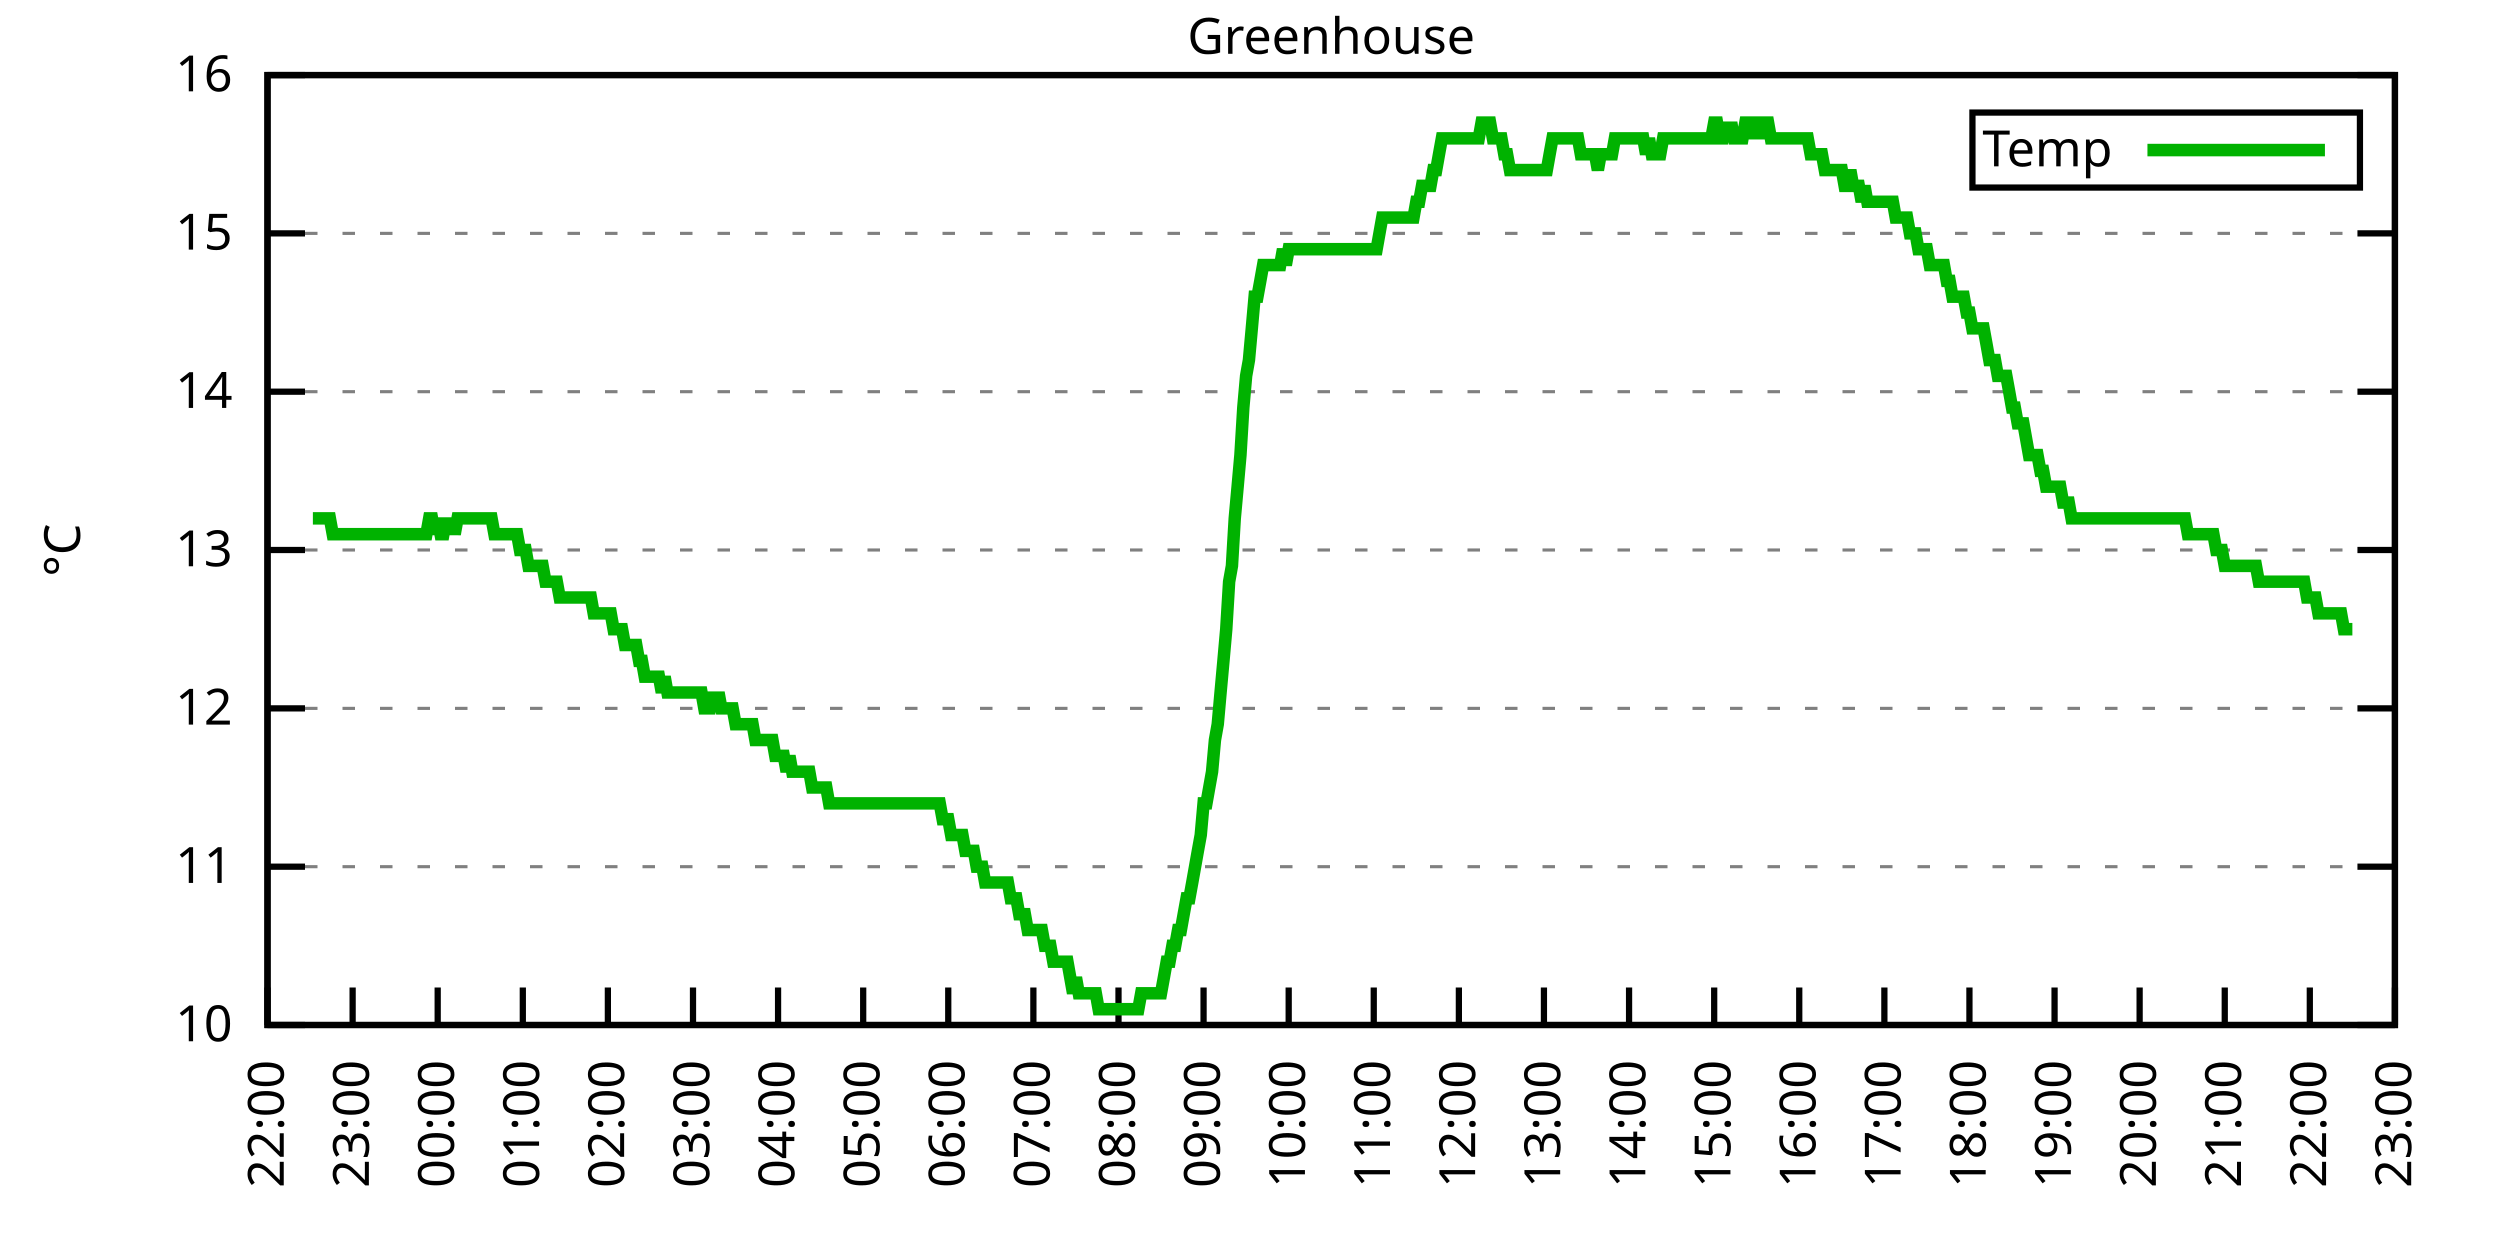
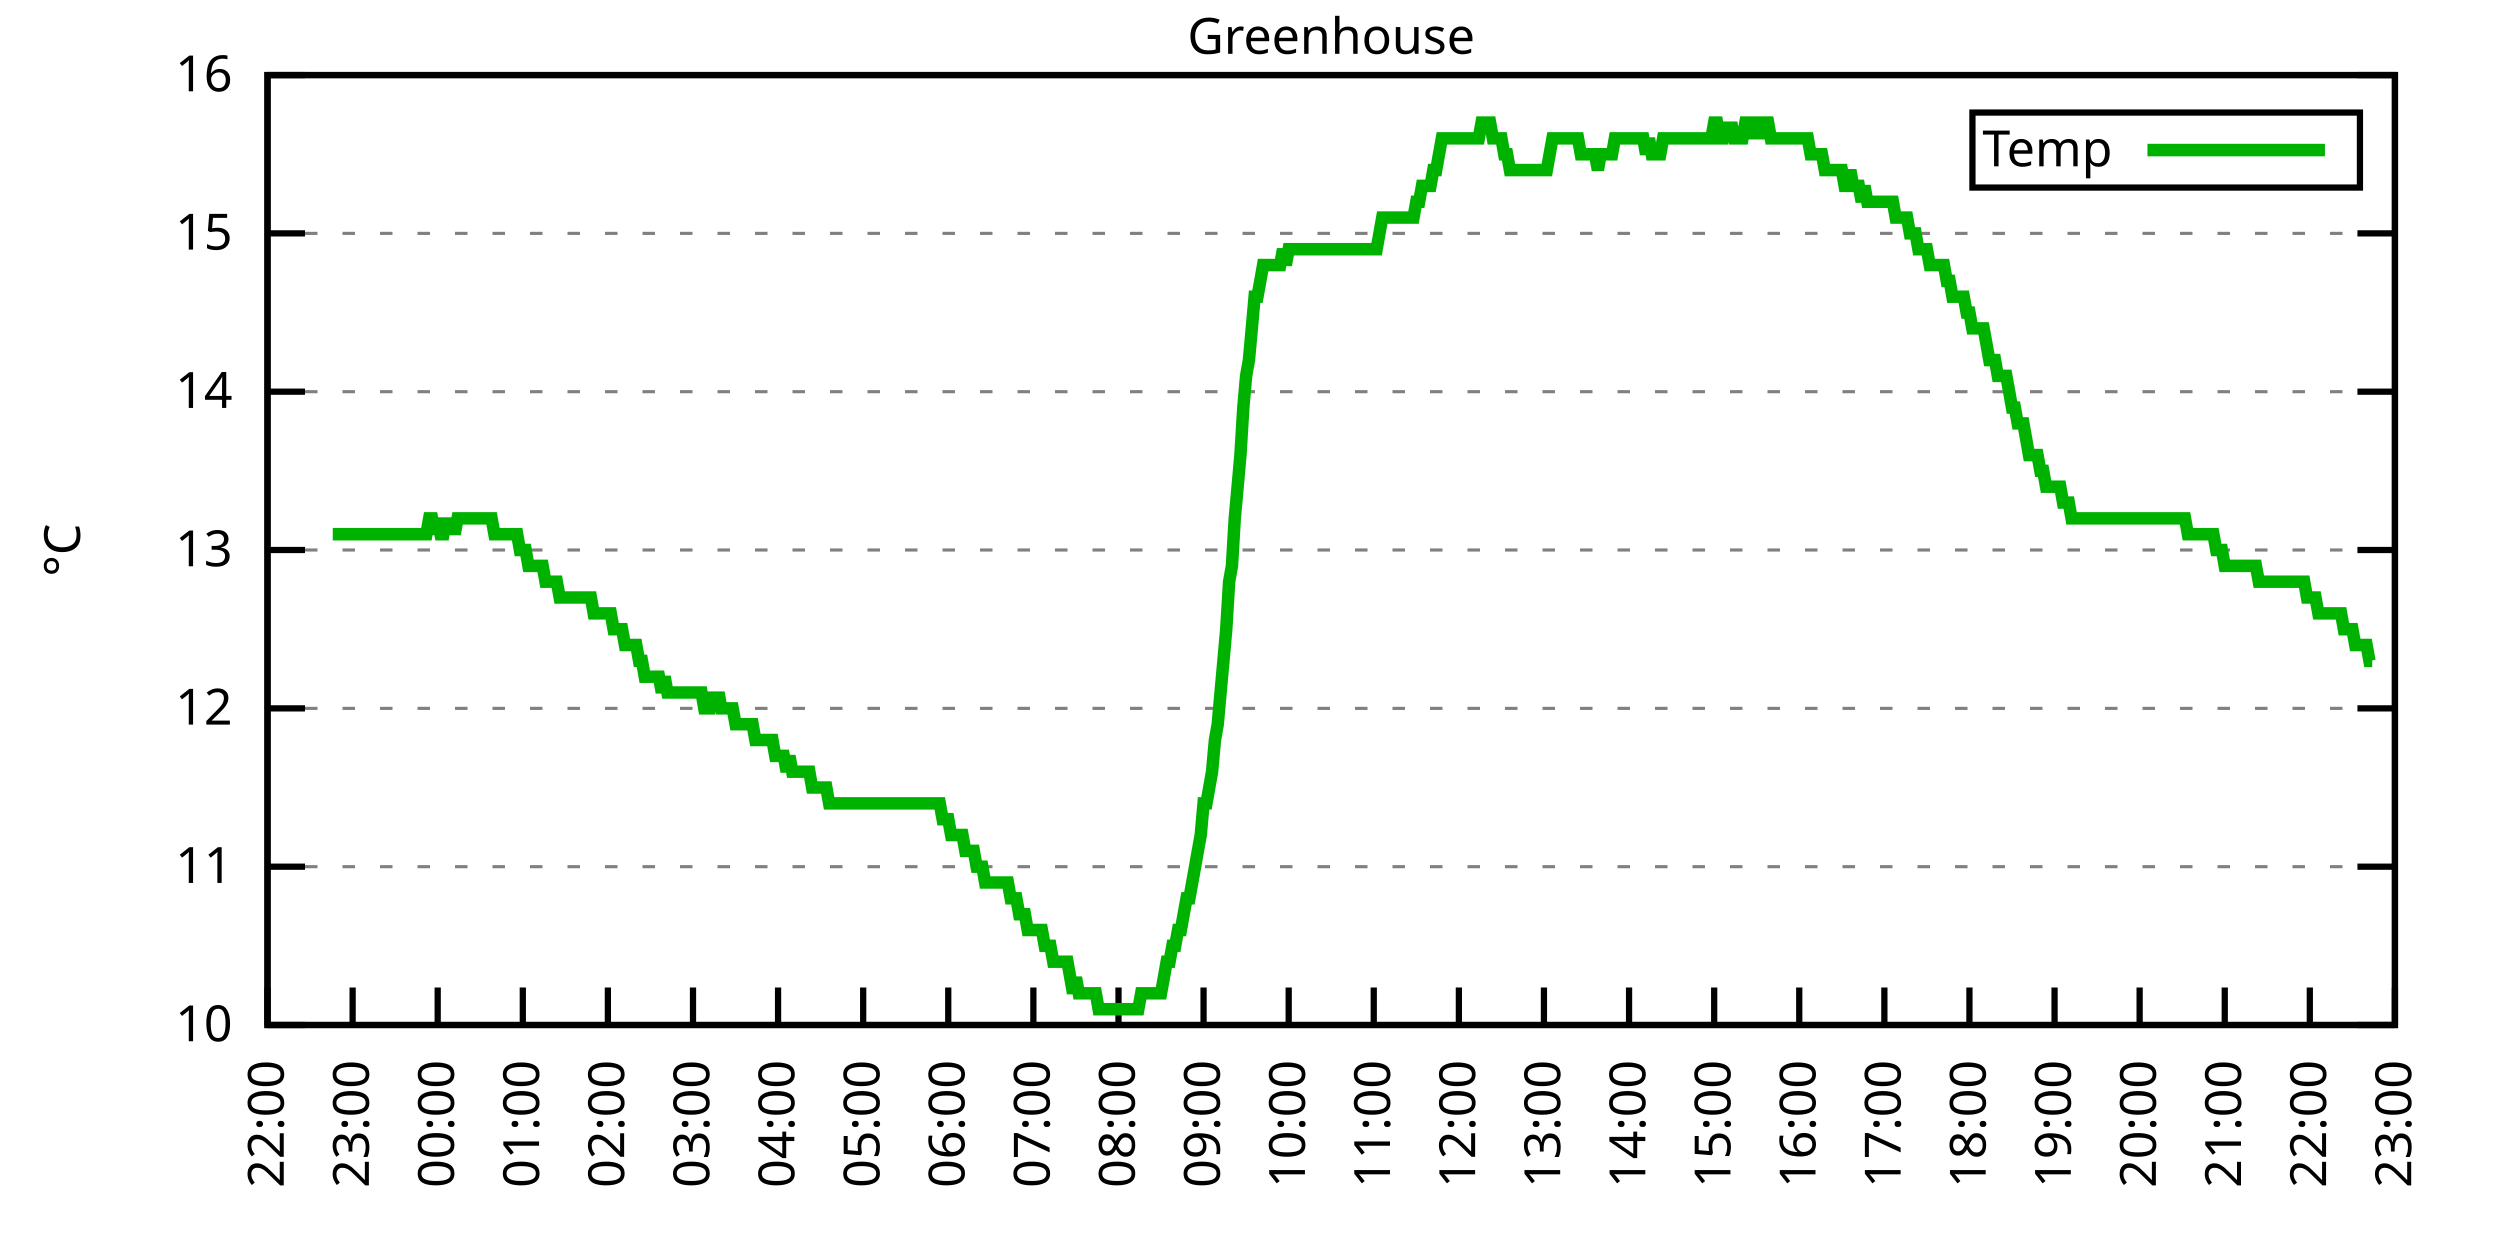
<svg xmlns="http://www.w3.org/2000/svg" xmlns:xlink="http://www.w3.org/1999/xlink" width="400" height="200" viewBox="0 0 400 200">
  <g id="gnuplot_canvas">
    <rect x="0" y="0" width="400" height="200" fill="none" />
    <defs>
      <circle id="gpDot" r="0.5" stroke-width="0.5" stroke="currentColor" />
      <path id="gpPt0" stroke-width="0.333" stroke="currentColor" d="M-1,0 h2 M0,-1 v2" />
      <path id="gpPt1" stroke-width="0.333" stroke="currentColor" d="M-1,-1 L1,1 M1,-1 L-1,1" />
      <path id="gpPt2" stroke-width="0.333" stroke="currentColor" d="M-1,0 L1,0 M0,-1 L0,1 M-1,-1 L1,1 M-1,1 L1,-1" />
      <rect id="gpPt3" stroke-width="0.333" stroke="currentColor" x="-1" y="-1" width="2" height="2" />
      <rect id="gpPt4" stroke-width="0.333" stroke="currentColor" fill="currentColor" x="-1" y="-1" width="2" height="2" />
      <circle id="gpPt5" stroke-width="0.333" stroke="currentColor" cx="0" cy="0" r="1" />
      <use xlink:href="#gpPt5" id="gpPt6" fill="currentColor" stroke="none" />
      <path id="gpPt7" stroke-width="0.333" stroke="currentColor" d="M0,-1.33 L-1.33,0.67 L1.33,0.67 z" />
      <use xlink:href="#gpPt7" id="gpPt8" fill="currentColor" stroke="none" />
      <use xlink:href="#gpPt7" id="gpPt9" stroke="currentColor" transform="rotate(180)" />
      <use xlink:href="#gpPt9" id="gpPt10" fill="currentColor" stroke="none" />
      <use xlink:href="#gpPt3" id="gpPt11" stroke="currentColor" transform="rotate(45)" />
      <use xlink:href="#gpPt11" id="gpPt12" fill="currentColor" stroke="none" />
      <path id="gpPt13" stroke-width="0.333" stroke="currentColor" d="M0,1.330 L1.265,0.411 L0.782,-1.067 L-0.782,-1.076 L-1.265,0.411 z" />
      <use xlink:href="#gpPt13" id="gpPt14" fill="currentColor" stroke="none" />
      <filter id="textbox" filterUnits="objectBoundingBox" x="0" y="0" height="1" width="1">
        <feFlood flood-color="white" flood-opacity="1" result="bgnd" />
        <feComposite in="SourceGraphic" in2="bgnd" operator="atop" />
      </filter>
      <filter id="greybox" filterUnits="objectBoundingBox" x="0" y="0" height="1" width="1">
        <feFlood flood-color="lightgrey" flood-opacity="1" result="grey" />
        <feComposite in="SourceGraphic" in2="grey" operator="atop" />
      </filter>
    </defs>
    <g fill="none" color="white" stroke="currentColor" stroke-width="1.00" stroke-linecap="butt" stroke-linejoin="miter">
</g>
    <g fill="none" color="black" stroke="currentColor" stroke-width="1.00" stroke-linecap="butt" stroke-linejoin="miter">
      <g stroke="none" shape-rendering="crispEdges">
        <polygon fill="rgb(255, 255, 255)" points="42.80,164.00 383.18,164.00 383.18,12.02 42.80,12.02 " />
      </g>
    </g>
    <g fill="none" color="black" stroke="currentColor" stroke-width="1.00" stroke-linecap="butt" stroke-linejoin="miter">
</g>
    <g fill="none" color="black" stroke="black" stroke-width="0.50" stroke-linecap="butt" stroke-linejoin="miter">
</g>
    <g fill="none" color="gray" stroke="currentColor" stroke-width="0.50" stroke-linecap="butt" stroke-linejoin="miter">
      <path stroke="gray" stroke-dasharray="2,4" class="gridline" d="M42.80,164.00 L383.19,164.00  " />
    </g>
    <g fill="none" color="gray" stroke="gray" stroke-width="1.00" stroke-linecap="butt" stroke-linejoin="miter">
</g>
    <g fill="none" color="black" stroke="currentColor" stroke-width="1.00" stroke-linecap="butt" stroke-linejoin="miter">
      <path stroke="black" d="M42.80,164.00 L48.80,164.00 M383.19,164.00 L377.19,164.00  " />
      <g transform="translate(37.20,166.60)" stroke="none" fill="black" font-family="Sans" font-size="8.00" text-anchor="end">
        <text>
          <tspan font-family="Sans"> 10</tspan>
        </text>
      </g>
    </g>
    <g fill="none" color="black" stroke="currentColor" stroke-width="1.00" stroke-linecap="butt" stroke-linejoin="miter">
</g>
    <g fill="none" color="black" stroke="black" stroke-width="0.50" stroke-linecap="butt" stroke-linejoin="miter">
</g>
    <g fill="none" color="gray" stroke="currentColor" stroke-width="0.50" stroke-linecap="butt" stroke-linejoin="miter">
      <path stroke="gray" stroke-dasharray="2,4" class="gridline" d="M42.80,138.67 L383.19,138.67  " />
    </g>
    <g fill="none" color="gray" stroke="gray" stroke-width="1.00" stroke-linecap="butt" stroke-linejoin="miter">
</g>
    <g fill="none" color="black" stroke="currentColor" stroke-width="1.00" stroke-linecap="butt" stroke-linejoin="miter">
      <path stroke="black" d="M42.80,138.67 L48.80,138.67 M383.19,138.67 L377.19,138.67  " />
      <g transform="translate(37.20,141.27)" stroke="none" fill="black" font-family="Sans" font-size="8.00" text-anchor="end">
        <text>
          <tspan font-family="Sans"> 11</tspan>
        </text>
      </g>
    </g>
    <g fill="none" color="black" stroke="currentColor" stroke-width="1.00" stroke-linecap="butt" stroke-linejoin="miter">
</g>
    <g fill="none" color="black" stroke="black" stroke-width="0.50" stroke-linecap="butt" stroke-linejoin="miter">
</g>
    <g fill="none" color="gray" stroke="currentColor" stroke-width="0.50" stroke-linecap="butt" stroke-linejoin="miter">
      <path stroke="gray" stroke-dasharray="2,4" class="gridline" d="M42.80,113.34 L383.19,113.34  " />
    </g>
    <g fill="none" color="gray" stroke="gray" stroke-width="1.00" stroke-linecap="butt" stroke-linejoin="miter">
</g>
    <g fill="none" color="black" stroke="currentColor" stroke-width="1.00" stroke-linecap="butt" stroke-linejoin="miter">
      <path stroke="black" d="M42.80,113.34 L48.80,113.34 M383.19,113.34 L377.19,113.34  " />
      <g transform="translate(37.20,115.94)" stroke="none" fill="black" font-family="Sans" font-size="8.00" text-anchor="end">
        <text>
          <tspan font-family="Sans"> 12</tspan>
        </text>
      </g>
    </g>
    <g fill="none" color="black" stroke="currentColor" stroke-width="1.00" stroke-linecap="butt" stroke-linejoin="miter">
</g>
    <g fill="none" color="black" stroke="black" stroke-width="0.50" stroke-linecap="butt" stroke-linejoin="miter">
</g>
    <g fill="none" color="gray" stroke="currentColor" stroke-width="0.50" stroke-linecap="butt" stroke-linejoin="miter">
      <path stroke="gray" stroke-dasharray="2,4" class="gridline" d="M42.80,88.00 L383.19,88.00  " />
    </g>
    <g fill="none" color="gray" stroke="gray" stroke-width="1.00" stroke-linecap="butt" stroke-linejoin="miter">
</g>
    <g fill="none" color="black" stroke="currentColor" stroke-width="1.00" stroke-linecap="butt" stroke-linejoin="miter">
      <path stroke="black" d="M42.80,88.00 L48.80,88.00 M383.19,88.00 L377.19,88.00  " />
      <g transform="translate(37.20,90.60)" stroke="none" fill="black" font-family="Sans" font-size="8.00" text-anchor="end">
        <text>
          <tspan font-family="Sans"> 13</tspan>
        </text>
      </g>
    </g>
    <g fill="none" color="black" stroke="currentColor" stroke-width="1.00" stroke-linecap="butt" stroke-linejoin="miter">
</g>
    <g fill="none" color="black" stroke="black" stroke-width="0.50" stroke-linecap="butt" stroke-linejoin="miter">
</g>
    <g fill="none" color="gray" stroke="currentColor" stroke-width="0.50" stroke-linecap="butt" stroke-linejoin="miter">
      <path stroke="gray" stroke-dasharray="2,4" class="gridline" d="M42.80,62.67 L383.19,62.67  " />
    </g>
    <g fill="none" color="gray" stroke="gray" stroke-width="1.00" stroke-linecap="butt" stroke-linejoin="miter">
</g>
    <g fill="none" color="black" stroke="currentColor" stroke-width="1.00" stroke-linecap="butt" stroke-linejoin="miter">
      <path stroke="black" d="M42.80,62.67 L48.80,62.67 M383.19,62.67 L377.19,62.67  " />
      <g transform="translate(37.20,65.27)" stroke="none" fill="black" font-family="Sans" font-size="8.00" text-anchor="end">
        <text>
          <tspan font-family="Sans"> 14</tspan>
        </text>
      </g>
    </g>
    <g fill="none" color="black" stroke="currentColor" stroke-width="1.00" stroke-linecap="butt" stroke-linejoin="miter">
</g>
    <g fill="none" color="black" stroke="black" stroke-width="0.50" stroke-linecap="butt" stroke-linejoin="miter">
</g>
    <g fill="none" color="gray" stroke="currentColor" stroke-width="0.50" stroke-linecap="butt" stroke-linejoin="miter">
      <path stroke="gray" stroke-dasharray="2,4" class="gridline" d="M42.80,37.34 L383.19,37.34  " />
    </g>
    <g fill="none" color="gray" stroke="gray" stroke-width="1.00" stroke-linecap="butt" stroke-linejoin="miter">
</g>
    <g fill="none" color="black" stroke="currentColor" stroke-width="1.00" stroke-linecap="butt" stroke-linejoin="miter">
      <path stroke="black" d="M42.80,37.34 L48.80,37.34 M383.19,37.34 L377.19,37.34  " />
      <g transform="translate(37.20,39.94)" stroke="none" fill="black" font-family="Sans" font-size="8.00" text-anchor="end">
        <text>
          <tspan font-family="Sans"> 15</tspan>
        </text>
      </g>
    </g>
    <g fill="none" color="black" stroke="currentColor" stroke-width="1.00" stroke-linecap="butt" stroke-linejoin="miter">
</g>
    <g fill="none" color="black" stroke="black" stroke-width="0.50" stroke-linecap="butt" stroke-linejoin="miter">
</g>
    <g fill="none" color="gray" stroke="currentColor" stroke-width="0.50" stroke-linecap="butt" stroke-linejoin="miter">
      <path stroke="gray" stroke-dasharray="2,4" class="gridline" d="M42.80,12.01 L383.19,12.01  " />
    </g>
    <g fill="none" color="gray" stroke="gray" stroke-width="1.00" stroke-linecap="butt" stroke-linejoin="miter">
</g>
    <g fill="none" color="black" stroke="currentColor" stroke-width="1.00" stroke-linecap="butt" stroke-linejoin="miter">
      <path stroke="black" d="M42.80,12.01 L48.80,12.01 M383.19,12.01 L377.19,12.01  " />
      <g transform="translate(37.20,14.61)" stroke="none" fill="black" font-family="Sans" font-size="8.00" text-anchor="end">
        <text>
          <tspan font-family="Sans"> 16</tspan>
        </text>
      </g>
    </g>
    <g fill="none" color="black" stroke="currentColor" stroke-width="1.00" stroke-linecap="butt" stroke-linejoin="miter">
      <path stroke="black" d="M42.80,164.00 L42.80,158.00  " />
      <g transform="translate(45.40,169.60) rotate(270.00)" stroke="none" fill="black" font-family="Sans" font-size="8.00" text-anchor="end">
        <text>
          <tspan font-family="Sans">22:00</tspan>
        </text>
      </g>
    </g>
    <g fill="none" color="black" stroke="currentColor" stroke-width="1.00" stroke-linecap="butt" stroke-linejoin="miter">
      <path stroke="black" d="M56.42,164.00 L56.42,158.00  " />
      <g transform="translate(59.02,169.60) rotate(270.00)" stroke="none" fill="black" font-family="Sans" font-size="8.00" text-anchor="end">
        <text>
          <tspan font-family="Sans">23:00</tspan>
        </text>
      </g>
    </g>
    <g fill="none" color="black" stroke="currentColor" stroke-width="1.00" stroke-linecap="butt" stroke-linejoin="miter">
      <path stroke="black" d="M70.03,164.00 L70.03,158.00  " />
      <g transform="translate(72.63,169.60) rotate(270.00)" stroke="none" fill="black" font-family="Sans" font-size="8.00" text-anchor="end">
        <text>
          <tspan font-family="Sans">00:00</tspan>
        </text>
      </g>
    </g>
    <g fill="none" color="black" stroke="currentColor" stroke-width="1.00" stroke-linecap="butt" stroke-linejoin="miter">
      <path stroke="black" d="M83.65,164.00 L83.65,158.00  " />
      <g transform="translate(86.25,169.60) rotate(270.00)" stroke="none" fill="black" font-family="Sans" font-size="8.00" text-anchor="end">
        <text>
          <tspan font-family="Sans">01:00</tspan>
        </text>
      </g>
    </g>
    <g fill="none" color="black" stroke="currentColor" stroke-width="1.00" stroke-linecap="butt" stroke-linejoin="miter">
      <path stroke="black" d="M97.26,164.00 L97.26,158.00  " />
      <g transform="translate(99.86,169.60) rotate(270.00)" stroke="none" fill="black" font-family="Sans" font-size="8.00" text-anchor="end">
        <text>
          <tspan font-family="Sans">02:00</tspan>
        </text>
      </g>
    </g>
    <g fill="none" color="black" stroke="currentColor" stroke-width="1.00" stroke-linecap="butt" stroke-linejoin="miter">
      <path stroke="black" d="M110.88,164.00 L110.88,158.00  " />
      <g transform="translate(113.48,169.60) rotate(270.00)" stroke="none" fill="black" font-family="Sans" font-size="8.00" text-anchor="end">
        <text>
          <tspan font-family="Sans">03:00</tspan>
        </text>
      </g>
    </g>
    <g fill="none" color="black" stroke="currentColor" stroke-width="1.00" stroke-linecap="butt" stroke-linejoin="miter">
      <path stroke="black" d="M124.49,164.00 L124.49,158.00  " />
      <g transform="translate(127.09,169.60) rotate(270.00)" stroke="none" fill="black" font-family="Sans" font-size="8.00" text-anchor="end">
        <text>
          <tspan font-family="Sans">04:00</tspan>
        </text>
      </g>
    </g>
    <g fill="none" color="black" stroke="currentColor" stroke-width="1.00" stroke-linecap="butt" stroke-linejoin="miter">
      <path stroke="black" d="M138.11,164.00 L138.11,158.00  " />
      <g transform="translate(140.71,169.60) rotate(270.00)" stroke="none" fill="black" font-family="Sans" font-size="8.00" text-anchor="end">
        <text>
          <tspan font-family="Sans">05:00</tspan>
        </text>
      </g>
    </g>
    <g fill="none" color="black" stroke="currentColor" stroke-width="1.00" stroke-linecap="butt" stroke-linejoin="miter">
      <path stroke="black" d="M151.72,164.00 L151.72,158.00  " />
      <g transform="translate(154.32,169.60) rotate(270.00)" stroke="none" fill="black" font-family="Sans" font-size="8.00" text-anchor="end">
        <text>
          <tspan font-family="Sans">06:00</tspan>
        </text>
      </g>
    </g>
    <g fill="none" color="black" stroke="currentColor" stroke-width="1.00" stroke-linecap="butt" stroke-linejoin="miter">
      <path stroke="black" d="M165.34,164.00 L165.34,158.00  " />
      <g transform="translate(167.94,169.60) rotate(270.00)" stroke="none" fill="black" font-family="Sans" font-size="8.00" text-anchor="end">
        <text>
          <tspan font-family="Sans">07:00</tspan>
        </text>
      </g>
    </g>
    <g fill="none" color="black" stroke="currentColor" stroke-width="1.00" stroke-linecap="butt" stroke-linejoin="miter">
      <path stroke="black" d="M178.96,164.00 L178.96,158.00  " />
      <g transform="translate(181.56,169.60) rotate(270.00)" stroke="none" fill="black" font-family="Sans" font-size="8.00" text-anchor="end">
        <text>
          <tspan font-family="Sans">08:00</tspan>
        </text>
      </g>
    </g>
    <g fill="none" color="black" stroke="currentColor" stroke-width="1.00" stroke-linecap="butt" stroke-linejoin="miter">
      <path stroke="black" d="M192.57,164.00 L192.57,158.00  " />
      <g transform="translate(195.17,169.60) rotate(270.00)" stroke="none" fill="black" font-family="Sans" font-size="8.00" text-anchor="end">
        <text>
          <tspan font-family="Sans">09:00</tspan>
        </text>
      </g>
    </g>
    <g fill="none" color="black" stroke="currentColor" stroke-width="1.00" stroke-linecap="butt" stroke-linejoin="miter">
      <path stroke="black" d="M206.19,164.00 L206.19,158.00  " />
      <g transform="translate(208.79,169.60) rotate(270.00)" stroke="none" fill="black" font-family="Sans" font-size="8.00" text-anchor="end">
        <text>
          <tspan font-family="Sans">10:00</tspan>
        </text>
      </g>
    </g>
    <g fill="none" color="black" stroke="currentColor" stroke-width="1.00" stroke-linecap="butt" stroke-linejoin="miter">
      <path stroke="black" d="M219.80,164.00 L219.80,158.00  " />
      <g transform="translate(222.40,169.60) rotate(270.00)" stroke="none" fill="black" font-family="Sans" font-size="8.00" text-anchor="end">
        <text>
          <tspan font-family="Sans">11:00</tspan>
        </text>
      </g>
    </g>
    <g fill="none" color="black" stroke="currentColor" stroke-width="1.00" stroke-linecap="butt" stroke-linejoin="miter">
      <path stroke="black" d="M233.42,164.00 L233.42,158.00  " />
      <g transform="translate(236.02,169.60) rotate(270.00)" stroke="none" fill="black" font-family="Sans" font-size="8.00" text-anchor="end">
        <text>
          <tspan font-family="Sans">12:00</tspan>
        </text>
      </g>
    </g>
    <g fill="none" color="black" stroke="currentColor" stroke-width="1.00" stroke-linecap="butt" stroke-linejoin="miter">
      <path stroke="black" d="M247.03,164.00 L247.03,158.00  " />
      <g transform="translate(249.63,169.60) rotate(270.00)" stroke="none" fill="black" font-family="Sans" font-size="8.00" text-anchor="end">
        <text>
          <tspan font-family="Sans">13:00</tspan>
        </text>
      </g>
    </g>
    <g fill="none" color="black" stroke="currentColor" stroke-width="1.00" stroke-linecap="butt" stroke-linejoin="miter">
      <path stroke="black" d="M260.65,164.00 L260.65,158.00  " />
      <g transform="translate(263.25,169.60) rotate(270.00)" stroke="none" fill="black" font-family="Sans" font-size="8.00" text-anchor="end">
        <text>
          <tspan font-family="Sans">14:00</tspan>
        </text>
      </g>
    </g>
    <g fill="none" color="black" stroke="currentColor" stroke-width="1.00" stroke-linecap="butt" stroke-linejoin="miter">
      <path stroke="black" d="M274.27,164.00 L274.27,158.00  " />
      <g transform="translate(276.87,169.60) rotate(270.00)" stroke="none" fill="black" font-family="Sans" font-size="8.00" text-anchor="end">
        <text>
          <tspan font-family="Sans">15:00</tspan>
        </text>
      </g>
    </g>
    <g fill="none" color="black" stroke="currentColor" stroke-width="1.00" stroke-linecap="butt" stroke-linejoin="miter">
      <path stroke="black" d="M287.88,164.00 L287.88,158.00  " />
      <g transform="translate(290.48,169.60) rotate(270.00)" stroke="none" fill="black" font-family="Sans" font-size="8.00" text-anchor="end">
        <text>
          <tspan font-family="Sans">16:00</tspan>
        </text>
      </g>
    </g>
    <g fill="none" color="black" stroke="currentColor" stroke-width="1.00" stroke-linecap="butt" stroke-linejoin="miter">
      <path stroke="black" d="M301.50,164.00 L301.50,158.00  " />
      <g transform="translate(304.10,169.60) rotate(270.00)" stroke="none" fill="black" font-family="Sans" font-size="8.00" text-anchor="end">
        <text>
          <tspan font-family="Sans">17:00</tspan>
        </text>
      </g>
    </g>
    <g fill="none" color="black" stroke="currentColor" stroke-width="1.00" stroke-linecap="butt" stroke-linejoin="miter">
      <path stroke="black" d="M315.11,164.00 L315.11,158.00  " />
      <g transform="translate(317.71,169.60) rotate(270.00)" stroke="none" fill="black" font-family="Sans" font-size="8.00" text-anchor="end">
        <text>
          <tspan font-family="Sans">18:00</tspan>
        </text>
      </g>
    </g>
    <g fill="none" color="black" stroke="currentColor" stroke-width="1.00" stroke-linecap="butt" stroke-linejoin="miter">
      <path stroke="black" d="M328.73,164.00 L328.73,158.00  " />
      <g transform="translate(331.33,169.60) rotate(270.00)" stroke="none" fill="black" font-family="Sans" font-size="8.00" text-anchor="end">
        <text>
          <tspan font-family="Sans">19:00</tspan>
        </text>
      </g>
    </g>
    <g fill="none" color="black" stroke="currentColor" stroke-width="1.00" stroke-linecap="butt" stroke-linejoin="miter">
      <path stroke="black" d="M342.34,164.00 L342.34,158.00  " />
      <g transform="translate(344.94,169.60) rotate(270.00)" stroke="none" fill="black" font-family="Sans" font-size="8.00" text-anchor="end">
        <text>
          <tspan font-family="Sans">20:00</tspan>
        </text>
      </g>
    </g>
    <g fill="none" color="black" stroke="currentColor" stroke-width="1.00" stroke-linecap="butt" stroke-linejoin="miter">
      <path stroke="black" d="M355.96,164.00 L355.96,158.00  " />
      <g transform="translate(358.56,169.60) rotate(270.00)" stroke="none" fill="black" font-family="Sans" font-size="8.00" text-anchor="end">
        <text>
          <tspan font-family="Sans">21:00</tspan>
        </text>
      </g>
    </g>
    <g fill="none" color="black" stroke="currentColor" stroke-width="1.00" stroke-linecap="butt" stroke-linejoin="miter">
      <path stroke="black" d="M369.57,164.00 L369.57,158.00  " />
      <g transform="translate(372.17,169.60) rotate(270.00)" stroke="none" fill="black" font-family="Sans" font-size="8.00" text-anchor="end">
        <text>
          <tspan font-family="Sans">22:00</tspan>
        </text>
      </g>
    </g>
    <g fill="none" color="black" stroke="currentColor" stroke-width="1.00" stroke-linecap="butt" stroke-linejoin="miter">
      <path stroke="black" d="M383.19,164.00 L383.19,158.00  " />
      <g transform="translate(385.79,169.60) rotate(270.00)" stroke="none" fill="black" font-family="Sans" font-size="8.00" text-anchor="end">
        <text>
          <tspan font-family="Sans">23:00</tspan>
        </text>
      </g>
    </g>
    <g fill="none" color="black" stroke="currentColor" stroke-width="1.00" stroke-linecap="butt" stroke-linejoin="miter">
</g>
    <g fill="none" color="black" stroke="currentColor" stroke-width="1.00" stroke-linecap="butt" stroke-linejoin="miter">
      <path stroke="black" d="M42.80,12.01 L42.80,164.00 L383.19,164.00 L383.19,12.01 L42.80,12.01 Z  " />
    </g>
    <g fill="none" color="black" stroke="currentColor" stroke-width="1.00" stroke-linecap="butt" stroke-linejoin="miter">
</g>
    <g fill="none" color="black" stroke="currentColor" stroke-width="1.00" stroke-linecap="butt" stroke-linejoin="miter">
      <path stroke="black" d="M315.59,30.01 L315.59,18.01 L377.59,18.01 L377.59,30.01 L315.59,30.01 Z  " />
    </g>
    <g id="Greenhouse_plot_1">
      <g fill="none" color="white" stroke="black" stroke-width="2.00" stroke-linecap="butt" stroke-linejoin="miter">
</g>
      <g fill="none" color="black" stroke="currentColor" stroke-width="2.00" stroke-linecap="butt" stroke-linejoin="miter">
        <g transform="translate(337.99,26.61)" stroke="none" fill="black" font-family="Sans" font-size="8.00" text-anchor="end">
          <text>
            <tspan font-family="Sans">Temp</tspan>
          </text>
        </g>
      </g>
      <g fill="none" color="black" stroke="currentColor" stroke-width="2.00" stroke-linecap="butt" stroke-linejoin="miter">
-         <path stroke="rgb(  0, 178,   0)" d="M343.59,24.01 L371.99,24.01 M50.06,82.94 L50.52,82.94 L50.97,82.94 L51.42,82.94 L51.88,82.94 L52.33,82.94   L52.78,82.94 L53.24,85.47 L53.69,85.47 L54.15,85.47 L54.60,85.47 L55.05,85.47 L55.51,85.47 L55.96,85.47   L56.42,85.47 L56.87,85.47 L57.32,85.47 L57.78,85.47 L58.23,85.47 L58.68,85.47 L59.14,85.47 L59.59,85.47   L60.05,85.47 L60.50,85.47 L60.95,85.47 L61.41,85.47 L61.86,85.47 L62.32,85.47 L62.77,85.47 L63.22,85.47   L63.68,85.47 L64.13,85.47 L64.58,85.47 L65.04,85.47 L65.49,85.47 L65.95,85.47 L66.40,85.47 L66.85,85.47   L67.31,85.47 L67.76,85.47 L68.22,85.47 L68.67,82.94 L69.12,82.94 L69.58,85.47 L70.03,82.94 L70.49,85.47   L70.94,85.47 L71.39,82.94 L71.85,85.47 L72.30,82.94 L72.75,85.47 L73.21,82.94 L73.66,82.94 L74.12,82.94   L74.57,82.94 L75.02,82.94 L75.48,82.94 L75.93,82.94 L76.39,82.94 L76.84,82.94 L77.29,82.94 L77.75,82.94   L78.20,82.94 L78.65,82.94 L79.11,85.47 L79.56,85.47 L80.02,85.47 L80.47,85.47 L80.92,85.47 L81.38,85.47   L81.83,85.47 L82.29,85.47 L82.74,85.47 L83.19,88.00 L83.65,88.00 L84.10,88.00 L84.55,90.54 L85.01,90.54   L85.46,90.54 L85.92,90.54 L86.37,90.54 L86.82,90.54 L87.28,93.07 L87.73,93.07 L88.19,93.07 L88.64,93.07   L89.09,93.07 L89.55,95.60 L90.00,95.60 L90.45,95.60 L90.91,95.60 L91.36,95.60 L91.82,95.60 L92.27,95.60   L92.72,95.60 L93.18,95.60 L93.63,95.60 L94.09,95.60 L94.54,95.60 L94.99,98.14 L95.45,98.14 L95.90,98.14   L96.35,98.14 L96.81,98.14 L97.26,98.14 L97.72,98.14 L98.17,100.67 L98.62,100.67 L99.08,100.67 L99.53,100.67   L99.99,103.20 L100.44,103.20 L100.89,103.20 L101.35,103.20 L101.80,103.20 L102.25,105.74 L102.71,105.74 L103.16,108.27   L103.62,108.27 L104.07,108.27 L104.52,108.27 L104.98,108.27 L105.43,108.27 L105.89,110.80 L106.34,108.27 L106.79,110.80   L107.25,110.80 L107.70,110.80 L108.15,110.80 L108.61,110.80 L109.06,110.80 L109.52,110.80 L109.97,110.80 L110.42,110.80   L110.88,110.80 L111.33,110.80 L111.79,110.80 L112.24,110.80 L112.69,113.34 L113.15,113.34 L113.60,113.34 L114.05,110.80   L114.51,113.34 L114.96,110.80 L115.42,113.34 L115.87,113.34 L116.32,113.34 L116.78,113.34 L117.23,113.34 L117.69,115.87   L118.14,115.87 L118.59,115.87 L119.05,115.87 L119.50,115.87 L119.96,115.87 L120.41,115.87 L120.86,118.40 L121.32,118.40   L121.77,118.40 L122.22,118.40 L122.68,118.40 L123.13,118.40 L123.59,118.40 L124.04,120.94 L124.49,120.94 L124.95,120.94   L125.40,120.94 L125.86,123.47 L126.31,120.94 L126.76,123.47 L127.22,123.47 L127.67,123.47 L128.12,123.47 L128.58,123.47   L129.03,123.47 L129.49,123.47 L129.94,126.00 L130.39,126.00 L130.85,126.00 L131.30,126.00 L131.76,126.00 L132.21,126.00   L132.66,128.54 L133.12,128.54 L133.57,128.54 L134.02,128.54 L134.48,128.54 L134.93,128.54 L135.39,128.54 L135.84,128.54   L136.29,128.54 L136.75,128.54 L137.20,128.54 L137.66,128.54 L138.11,128.54 L138.56,128.54 L139.02,128.54 L139.47,128.54   L139.92,128.54 L140.38,128.54 L140.83,128.54 L141.29,128.54 L141.74,128.54 L142.19,128.54 L142.65,128.54 L143.10,128.54   L143.56,128.54 L144.01,128.54 L144.46,128.54 L144.92,128.54 L145.37,128.54 L145.82,128.54 L146.28,128.54 L146.73,128.54   L147.19,128.54 L147.64,128.54 L148.09,128.54 L148.55,128.54 L149.00,128.54 L149.46,128.54 L149.91,128.54 L150.36,128.54   L150.82,131.07 L151.27,131.07 L151.72,131.07 L152.18,133.60 L152.63,133.60 L153.09,133.60 L153.54,133.60 L153.99,133.60   L154.45,136.14 L154.90,136.14 L155.36,136.14 L155.81,136.14 L156.26,138.67 L156.72,138.67 L157.17,138.67 L157.62,141.20   L158.08,141.20 L158.53,141.20 L158.99,141.20 L159.44,141.20 L159.89,141.20 L160.35,141.20 L160.80,141.20 L161.26,141.20   L161.71,143.73 L162.16,143.73 L162.62,143.73 L163.07,146.27 L163.52,146.27 L163.98,146.27 L164.43,148.80 L164.89,148.80   L165.34,148.80 L165.79,148.80 L166.25,148.80 L166.70,148.80 L167.16,151.33 L167.61,151.33 L168.06,151.33 L168.52,153.87   L168.97,153.87 L169.43,153.87 L169.88,153.87 L170.33,153.87 L170.79,153.87 L171.24,156.40 L171.69,158.93 L172.15,156.40   L172.60,158.93 L173.06,158.93 L173.51,158.93 L173.96,158.93 L174.42,158.93 L174.87,158.93 L175.33,158.93 L175.78,161.47   L176.23,161.47 L176.69,161.47 L177.14,161.47 L177.59,161.47 L178.05,161.47 L178.50,161.47 L178.96,161.47 L179.41,161.47   L179.86,161.47 L180.32,161.47 L180.77,161.47 L181.23,161.47 L181.68,161.47 L182.13,161.47 L182.59,158.93 L183.04,158.93   L183.49,158.93 L183.95,158.93 L184.40,158.93 L184.86,158.93 L185.31,158.93 L185.76,158.93 L186.22,156.40 L186.67,153.87   L187.13,153.87 L187.58,151.33 L188.03,151.33 L188.49,148.80 L188.94,148.80 L189.39,146.27 L189.85,143.73 L190.30,143.73   L190.76,141.20 L191.21,138.67 L191.66,136.14 L192.12,133.60 L192.57,128.54 L193.03,128.54 L193.48,126.00 L193.93,123.47   L194.39,118.40 L194.84,115.87 L195.29,110.80 L195.75,105.74 L196.20,100.67 L196.66,93.07 L197.11,90.54 L197.56,82.94   L198.02,77.87 L198.47,72.81 L198.93,65.21 L199.38,60.14 L199.83,57.61 L200.29,52.54 L200.74,47.47 L201.19,47.47   L201.65,44.94 L202.10,42.41 L202.56,42.41 L203.01,42.41 L203.46,42.41 L203.92,42.41 L204.37,42.41 L204.83,42.41   L205.28,39.87 L205.73,42.41 L206.19,39.87 L206.64,39.87 L207.09,39.87 L207.55,39.87 L208.00,39.87 L208.46,39.87   L208.91,39.87 L209.36,39.87 L209.82,39.87 L210.27,39.87 L210.73,39.87 L211.18,39.87 L211.63,39.87 L212.09,39.87   L212.54,39.87 L213.00,39.87 L213.45,39.87 L213.90,39.87 L214.36,39.87 L214.81,39.87 L215.26,39.87 L215.72,39.87   L216.17,39.87 L216.63,39.87 L217.08,39.87 L217.53,39.87 L217.99,39.87 L218.44,39.87 L218.90,39.87 L219.35,39.87   L219.80,39.87 L220.26,39.87 L220.71,37.34 L221.16,34.81 L221.62,34.81 L222.07,34.81 L222.53,34.81 L222.98,34.81   L223.43,34.81 L223.89,34.81 L224.34,34.81 L224.80,34.81 L225.25,34.81 L225.70,34.81 L226.16,34.81 L226.61,32.28   L227.06,32.28 L227.52,29.74 L227.97,29.74 L228.43,29.74 L228.88,29.74 L229.33,27.21 L229.79,27.21 L230.24,24.68   L230.70,22.14 L231.15,22.14 L231.60,22.14 L232.06,22.14 L232.51,22.14 L232.96,22.14 L233.42,22.14 L233.87,22.14   L234.33,22.14 L234.78,22.14 L235.23,22.14 L235.69,22.14 L236.14,22.14 L236.60,22.14 L237.05,19.61 L237.50,19.61   L237.96,19.61 L238.41,19.61 L238.86,22.14 L239.32,22.14 L239.77,22.14 L240.23,22.14 L240.68,24.68 L241.13,24.68   L241.59,27.21 L242.04,27.21 L242.50,27.21 L242.95,27.21 L243.40,27.21 L243.86,27.21 L244.31,27.21 L244.76,27.21   L245.22,27.21 L245.67,27.21 L246.13,27.21 L246.58,27.21 L247.03,27.21 L247.49,27.21 L247.94,24.68 L248.40,22.14   L248.85,22.14 L249.30,22.14 L249.76,22.14 L250.21,22.14 L250.66,22.14 L251.12,22.14 L251.57,22.14 L252.03,22.14   L252.48,22.14 L252.93,24.68 L253.39,24.68 L253.84,24.68 L254.30,24.68 L254.75,24.68 L255.20,24.68 L255.66,27.21   L256.11,24.68 L256.56,24.68 L257.02,24.68 L257.47,24.68 L257.93,24.68 L258.38,22.14 L258.83,22.14 L259.29,22.14   L259.74,22.14 L260.20,22.14 L260.65,22.14 L261.10,22.14 L261.56,22.14 L262.01,22.14 L262.47,22.14 L262.92,22.14   L263.37,24.68 L263.83,22.14 L264.28,24.68 L264.73,24.68 L265.19,24.68 L265.64,24.68 L266.10,22.14 L266.55,22.14   L267.00,22.14 L267.46,22.14 L267.91,22.14 L268.37,22.14 L268.82,22.14 L269.27,22.14 L269.73,22.14 L270.18,22.14   L270.63,22.14 L271.09,22.14 L271.54,22.14 L272.00,22.14 L272.45,22.14 L272.90,22.14 L273.36,22.14 L273.81,22.14   L274.27,19.61 L274.72,19.61 L275.17,22.14 L275.63,22.14 L276.08,19.61 L276.53,22.14 L276.99,19.61 L277.44,22.14   L277.90,22.14 L278.35,22.14 L278.80,22.14 L279.26,19.61 L279.71,19.61 L280.17,19.61 L280.62,22.14 L281.07,19.61   L281.53,19.61 L281.98,22.14 L282.43,19.61 L282.89,19.61 L283.34,22.14 L283.80,22.14 L284.25,22.14 L284.70,22.14   L285.16,22.14 L285.61,22.14 L286.07,22.14 L286.52,22.14 L286.97,22.14 L287.43,22.14 L287.88,22.14 L288.33,22.14   L288.79,22.14 L289.24,22.14 L289.70,24.68 L290.15,24.68 L290.60,24.68 L291.06,24.68 L291.51,24.68 L291.97,27.21   L292.42,27.21 L292.87,27.21 L293.33,27.21 L293.78,27.21 L294.23,27.21 L294.69,27.21 L295.14,29.74 L295.60,29.74   L296.05,27.21 L296.50,29.74 L296.96,29.74 L297.41,29.74 L297.87,32.28 L298.32,29.74 L298.77,32.28 L299.23,32.28   L299.68,32.28 L300.13,32.28 L300.59,32.28 L301.04,32.28 L301.50,32.28 L301.95,32.28 L302.40,32.28 L302.86,32.28   L303.31,34.81 L303.77,34.81 L304.22,34.81 L304.67,34.81 L305.13,34.81 L305.58,37.34 L306.03,37.34 L306.49,37.34   L306.94,39.87 L307.40,39.87 L307.85,39.87 L308.30,39.87 L308.76,42.41 L309.21,42.41 L309.67,42.41 L310.12,42.41   L310.57,42.41 L311.03,42.41 L311.48,44.94 L311.94,44.94 L312.39,47.47 L312.84,47.47 L313.30,47.47 L313.75,47.47   L314.20,47.47 L314.66,50.01 L315.11,50.01 L315.57,52.54 L316.02,52.54 L316.47,52.54 L316.93,52.54 L317.38,52.54   L317.84,55.07 L318.29,57.61 L318.74,57.61 L319.20,57.61 L319.65,60.14 L320.10,60.14 L320.56,60.14 L321.01,60.14   L321.47,62.67 L321.92,65.21 L322.37,65.21 L322.83,67.74 L323.28,67.74 L323.74,67.74 L324.19,70.27 L324.64,72.81   L325.10,72.81 L325.55,72.81 L326.00,72.81 L326.46,75.34 L326.91,75.34 L327.37,77.87 L327.82,77.87 L328.27,77.87   L328.73,77.87 L329.18,77.87 L329.64,77.87 L330.09,80.41 L330.54,80.41 L331.00,80.41 L331.45,82.94 L331.90,82.94   L332.36,82.94 L332.81,82.94 L333.27,82.94 L333.72,82.94 L334.17,82.94 L334.63,82.94 L335.08,82.94 L335.54,82.94   L335.99,82.94 L336.44,82.94 L336.90,82.94 L337.35,82.94 L337.80,82.94 L338.26,82.94 L338.71,82.94 L339.17,82.94   L339.62,82.94 L340.07,82.94 L340.53,82.94 L340.98,82.94 L341.44,82.94 L341.89,82.94 L342.34,82.94 L342.80,82.94   L343.25,82.94 L343.70,82.94 L344.16,82.94 L344.61,82.94 L345.07,82.94 L345.52,82.94 L345.97,82.94 L346.43,82.94   L346.88,82.94 L347.34,82.94 L347.79,82.94 L348.24,82.94 L348.70,82.94 L349.15,82.94 L349.60,82.94 L350.06,85.47   L350.51,85.47 L350.97,85.47 L351.42,85.47 L351.87,85.47 L352.33,85.47 L352.78,85.47 L353.24,85.47 L353.69,85.47   L354.14,85.47 L354.60,88.00 L355.05,88.00 L355.50,88.00 L355.96,90.54 L356.41,90.54 L356.87,90.54 L357.32,90.54   L357.77,90.54 L358.23,90.54 L358.68,90.54 L359.14,90.54 L359.59,90.54 L360.04,90.54 L360.50,90.54 L360.95,90.54   L361.41,93.07 L361.86,93.07 L362.31,93.07 L362.77,93.07 L363.22,93.07 L363.67,93.07 L364.13,93.07 L364.58,93.07   L365.04,93.07 L365.49,93.07 L365.94,93.07 L366.40,93.07 L366.85,93.07 L367.31,93.07 L367.76,93.07 L368.21,93.07   L368.67,93.07 L369.12,95.60 L369.57,95.60 L370.03,95.60 L370.48,95.60 L370.94,98.14 L371.39,98.14 L371.84,98.14   L372.30,98.14 L372.75,98.14 L373.21,98.14 L373.66,98.14 L374.11,98.14 L374.57,98.14 L375.02,100.67 L375.47,100.67   L375.93,100.67 L376.38,100.67  " />
+         <path stroke="rgb(  0, 178,   0)" d="M343.59,24.01 L371.99,24.01 M53.24,85.47 L53.69,85.47 L54.15,85.47 L54.60,85.47 L55.05,85.47 L55.51,85.47   L55.96,85.47 L56.42,85.47 L56.87,85.47 L57.32,85.47 L57.78,85.47 L58.23,85.47 L58.68,85.47 L59.14,85.47   L59.59,85.47 L60.05,85.47 L60.50,85.47 L60.95,85.47 L61.41,85.47 L61.86,85.47 L62.32,85.47 L62.77,85.47   L63.22,85.47 L63.68,85.47 L64.13,85.47 L64.58,85.47 L65.04,85.47 L65.49,85.47 L65.95,85.47 L66.40,85.47   L66.85,85.47 L67.31,85.47 L67.76,85.47 L68.22,85.47 L68.67,82.94 L69.12,82.94 L69.58,85.47 L70.03,82.94   L70.49,85.47 L70.94,85.47 L71.39,82.94 L71.85,85.47 L72.30,82.94 L72.75,85.47 L73.21,82.94 L73.66,82.94   L74.12,82.94 L74.57,82.94 L75.02,82.94 L75.48,82.94 L75.93,82.94 L76.39,82.94 L76.84,82.94 L77.29,82.94   L77.75,82.94 L78.20,82.94 L78.65,82.94 L79.11,85.47 L79.56,85.47 L80.02,85.47 L80.47,85.47 L80.92,85.47   L81.38,85.47 L81.83,85.47 L82.29,85.47 L82.74,85.47 L83.19,88.00 L83.65,88.00 L84.10,88.00 L84.55,90.54   L85.01,90.54 L85.46,90.54 L85.92,90.54 L86.37,90.54 L86.82,90.54 L87.28,93.07 L87.73,93.07 L88.19,93.07   L88.64,93.07 L89.09,93.07 L89.55,95.60 L90.00,95.60 L90.45,95.60 L90.91,95.60 L91.36,95.60 L91.82,95.60   L92.27,95.60 L92.72,95.60 L93.18,95.60 L93.63,95.60 L94.09,95.60 L94.54,95.60 L94.99,98.14 L95.45,98.14   L95.90,98.14 L96.35,98.14 L96.81,98.14 L97.26,98.14 L97.72,98.14 L98.17,100.67 L98.62,100.67 L99.08,100.67   L99.53,100.67 L99.99,103.20 L100.44,103.20 L100.89,103.20 L101.35,103.20 L101.80,103.20 L102.25,105.74 L102.71,105.74   L103.16,108.27 L103.62,108.27 L104.07,108.27 L104.52,108.27 L104.98,108.27 L105.43,108.27 L105.89,110.80 L106.34,108.27   L106.79,110.80 L107.25,110.80 L107.70,110.80 L108.15,110.80 L108.61,110.80 L109.06,110.80 L109.52,110.80 L109.97,110.80   L110.42,110.80 L110.88,110.80 L111.33,110.80 L111.79,110.80 L112.24,110.80 L112.69,113.34 L113.15,113.34 L113.60,113.34   L114.05,110.80 L114.51,113.34 L114.96,110.80 L115.42,113.34 L115.87,113.34 L116.32,113.34 L116.78,113.34 L117.23,113.34   L117.69,115.87 L118.14,115.87 L118.59,115.87 L119.05,115.87 L119.50,115.87 L119.96,115.87 L120.41,115.87 L120.86,118.40   L121.32,118.40 L121.77,118.40 L122.22,118.40 L122.68,118.40 L123.13,118.40 L123.59,118.40 L124.04,120.94 L124.49,120.94   L124.95,120.94 L125.40,120.94 L125.86,123.47 L126.31,120.94 L126.76,123.47 L127.22,123.47 L127.67,123.47 L128.12,123.47   L128.58,123.47 L129.03,123.47 L129.49,123.47 L129.94,126.00 L130.39,126.00 L130.85,126.00 L131.30,126.00 L131.76,126.00   L132.21,126.00 L132.66,128.54 L133.12,128.54 L133.57,128.54 L134.02,128.54 L134.48,128.54 L134.93,128.54 L135.39,128.54   L135.84,128.54 L136.29,128.54 L136.75,128.54 L137.20,128.54 L137.66,128.54 L138.11,128.54 L138.56,128.54 L139.02,128.54   L139.47,128.54 L139.92,128.54 L140.38,128.54 L140.83,128.54 L141.29,128.54 L141.74,128.54 L142.19,128.54 L142.65,128.54   L143.10,128.54 L143.56,128.54 L144.01,128.54 L144.46,128.54 L144.92,128.54 L145.37,128.54 L145.82,128.54 L146.28,128.54   L146.73,128.54 L147.19,128.54 L147.64,128.54 L148.09,128.54 L148.55,128.54 L149.00,128.54 L149.46,128.54 L149.91,128.54   L150.36,128.54 L150.82,131.07 L151.27,131.07 L151.72,131.07 L152.18,133.60 L152.63,133.60 L153.09,133.60 L153.54,133.60   L153.99,133.60 L154.45,136.14 L154.90,136.14 L155.36,136.14 L155.81,136.14 L156.26,138.67 L156.72,138.67 L157.17,138.67   L157.62,141.20 L158.08,141.20 L158.53,141.20 L158.99,141.20 L159.44,141.20 L159.89,141.20 L160.35,141.20 L160.80,141.20   L161.26,141.20 L161.71,143.73 L162.16,143.73 L162.62,143.73 L163.07,146.27 L163.52,146.27 L163.98,146.27 L164.43,148.80   L164.89,148.80 L165.34,148.80 L165.79,148.80 L166.25,148.80 L166.70,148.80 L167.16,151.33 L167.61,151.33 L168.06,151.33   L168.52,153.87 L168.97,153.87 L169.43,153.87 L169.88,153.87 L170.33,153.87 L170.79,153.87 L171.24,156.40 L171.69,158.93   L172.15,156.40 L172.60,158.93 L173.06,158.93 L173.51,158.93 L173.96,158.93 L174.42,158.93 L174.87,158.93 L175.33,158.93   L175.78,161.47 L176.23,161.47 L176.69,161.47 L177.14,161.47 L177.59,161.47 L178.05,161.47 L178.50,161.47 L178.96,161.47   L179.41,161.47 L179.86,161.47 L180.32,161.47 L180.77,161.47 L181.23,161.47 L181.68,161.47 L182.13,161.47 L182.59,158.93   L183.04,158.93 L183.49,158.93 L183.95,158.93 L184.40,158.93 L184.86,158.93 L185.31,158.93 L185.76,158.93 L186.22,156.40   L186.67,153.87 L187.13,153.87 L187.58,151.33 L188.03,151.33 L188.49,148.80 L188.94,148.80 L189.39,146.27 L189.85,143.73   L190.30,143.73 L190.76,141.20 L191.21,138.67 L191.66,136.14 L192.12,133.60 L192.57,128.54 L193.03,128.54 L193.48,126.00   L193.93,123.47 L194.39,118.40 L194.84,115.87 L195.29,110.80 L195.75,105.74 L196.20,100.67 L196.66,93.07 L197.11,90.54   L197.56,82.94 L198.02,77.87 L198.47,72.81 L198.93,65.21 L199.38,60.14 L199.83,57.61 L200.29,52.54 L200.74,47.47   L201.19,47.47 L201.65,44.94 L202.10,42.41 L202.56,42.41 L203.01,42.41 L203.46,42.41 L203.92,42.41 L204.37,42.41   L204.83,42.41 L205.28,39.87 L205.73,42.41 L206.19,39.87 L206.64,39.87 L207.09,39.87 L207.55,39.87 L208.00,39.87   L208.46,39.87 L208.91,39.87 L209.36,39.87 L209.82,39.87 L210.27,39.87 L210.73,39.87 L211.18,39.87 L211.63,39.87   L212.09,39.87 L212.54,39.87 L213.00,39.87 L213.45,39.87 L213.90,39.87 L214.36,39.87 L214.81,39.87 L215.26,39.87   L215.72,39.87 L216.17,39.87 L216.63,39.87 L217.08,39.87 L217.53,39.87 L217.99,39.87 L218.44,39.87 L218.90,39.87   L219.35,39.87 L219.80,39.87 L220.26,39.87 L220.71,37.34 L221.16,34.81 L221.62,34.81 L222.07,34.81 L222.53,34.81   L222.98,34.81 L223.43,34.81 L223.89,34.81 L224.34,34.81 L224.80,34.81 L225.25,34.81 L225.70,34.81 L226.16,34.81   L226.61,32.28 L227.06,32.28 L227.52,29.74 L227.97,29.74 L228.43,29.74 L228.88,29.74 L229.33,27.21 L229.79,27.21   L230.24,24.68 L230.70,22.14 L231.15,22.14 L231.60,22.14 L232.06,22.14 L232.51,22.14 L232.96,22.14 L233.42,22.14   L233.87,22.14 L234.33,22.14 L234.78,22.14 L235.23,22.14 L235.69,22.14 L236.14,22.14 L236.60,22.14 L237.05,19.61   L237.50,19.61 L237.96,19.61 L238.41,19.61 L238.86,22.14 L239.32,22.14 L239.77,22.14 L240.23,22.14 L240.68,24.68   L241.13,24.68 L241.59,27.21 L242.04,27.21 L242.50,27.21 L242.95,27.21 L243.40,27.21 L243.86,27.21 L244.31,27.21   L244.76,27.21 L245.22,27.21 L245.67,27.21 L246.13,27.21 L246.58,27.21 L247.03,27.21 L247.49,27.21 L247.94,24.68   L248.40,22.14 L248.85,22.14 L249.30,22.14 L249.76,22.14 L250.21,22.14 L250.66,22.14 L251.12,22.14 L251.57,22.14   L252.03,22.14 L252.48,22.14 L252.93,24.68 L253.39,24.68 L253.84,24.68 L254.30,24.68 L254.75,24.68 L255.20,24.68   L255.66,27.21 L256.11,24.68 L256.56,24.68 L257.02,24.68 L257.47,24.68 L257.93,24.68 L258.38,22.14 L258.83,22.14   L259.29,22.14 L259.74,22.14 L260.20,22.14 L260.65,22.14 L261.10,22.14 L261.56,22.14 L262.01,22.14 L262.47,22.14   L262.92,22.14 L263.37,24.68 L263.83,22.14 L264.28,24.68 L264.73,24.68 L265.19,24.68 L265.64,24.68 L266.10,22.14   L266.55,22.14 L267.00,22.14 L267.46,22.14 L267.91,22.14 L268.37,22.14 L268.82,22.14 L269.27,22.14 L269.73,22.14   L270.18,22.14 L270.63,22.14 L271.09,22.14 L271.54,22.14 L272.00,22.14 L272.45,22.14 L272.90,22.14 L273.36,22.14   L273.81,22.14 L274.27,19.61 L274.72,19.61 L275.17,22.14 L275.63,22.14 L276.08,19.61 L276.53,22.14 L276.99,19.61   L277.44,22.14 L277.90,22.14 L278.35,22.14 L278.80,22.14 L279.26,19.61 L279.71,19.61 L280.17,19.61 L280.62,22.14   L281.07,19.61 L281.53,19.61 L281.98,22.14 L282.43,19.61 L282.89,19.61 L283.34,22.14 L283.80,22.14 L284.25,22.14   L284.70,22.14 L285.16,22.14 L285.61,22.14 L286.07,22.14 L286.52,22.14 L286.97,22.14 L287.43,22.14 L287.88,22.14   L288.33,22.14 L288.79,22.14 L289.24,22.14 L289.70,24.68 L290.15,24.68 L290.60,24.68 L291.06,24.68 L291.51,24.68   L291.97,27.21 L292.42,27.21 L292.87,27.21 L293.33,27.21 L293.78,27.21 L294.23,27.21 L294.69,27.21 L295.14,29.74   L295.60,29.74 L296.05,27.21 L296.50,29.74 L296.96,29.74 L297.41,29.74 L297.87,32.28 L298.32,29.74 L298.77,32.28   L299.23,32.28 L299.68,32.28 L300.13,32.28 L300.59,32.28 L301.04,32.28 L301.50,32.28 L301.95,32.28 L302.40,32.28   L302.86,32.28 L303.31,34.81 L303.77,34.81 L304.22,34.81 L304.67,34.81 L305.13,34.81 L305.58,37.34 L306.03,37.34   L306.49,37.34 L306.94,39.87 L307.40,39.87 L307.85,39.87 L308.30,39.87 L308.76,42.41 L309.21,42.41 L309.67,42.41   L310.12,42.41 L310.57,42.41 L311.03,42.41 L311.48,44.94 L311.94,44.94 L312.39,47.47 L312.84,47.47 L313.30,47.47   L313.75,47.47 L314.20,47.47 L314.66,50.01 L315.11,50.01 L315.57,52.54 L316.02,52.54 L316.47,52.54 L316.93,52.54   L317.38,52.54 L317.84,55.07 L318.29,57.61 L318.74,57.61 L319.20,57.61 L319.65,60.14 L320.10,60.14 L320.56,60.14   L321.01,60.14 L321.47,62.67 L321.92,65.21 L322.37,65.21 L322.83,67.74 L323.28,67.74 L323.74,67.74 L324.19,70.27   L324.64,72.81 L325.10,72.81 L325.55,72.81 L326.00,72.81 L326.46,75.34 L326.91,75.34 L327.37,77.87 L327.82,77.87   L328.27,77.87 L328.73,77.87 L329.18,77.87 L329.64,77.87 L330.09,80.41 L330.54,80.41 L331.00,80.41 L331.45,82.94   L331.90,82.94 L332.36,82.94 L332.81,82.94 L333.27,82.94 L333.72,82.94 L334.17,82.94 L334.63,82.94 L335.08,82.94   L335.54,82.94 L335.99,82.94 L336.44,82.94 L336.90,82.94 L337.35,82.94 L337.80,82.94 L338.26,82.94 L338.71,82.94   L339.17,82.94 L339.62,82.94 L340.07,82.94 L340.53,82.94 L340.98,82.94 L341.44,82.94 L341.89,82.94 L342.34,82.94   L342.80,82.94 L343.25,82.94 L343.70,82.94 L344.16,82.94 L344.61,82.94 L345.07,82.94 L345.52,82.94 L345.97,82.94   L346.43,82.94 L346.88,82.94 L347.34,82.94 L347.79,82.94 L348.24,82.94 L348.70,82.94 L349.15,82.94 L349.60,82.94   L350.06,85.47 L350.51,85.47 L350.97,85.47 L351.42,85.47 L351.87,85.47 L352.33,85.47 L352.78,85.47 L353.24,85.47   L353.69,85.47 L354.14,85.47 L354.60,88.00 L355.05,88.00 L355.50,88.00 L355.96,90.54 L356.41,90.54 L356.87,90.54   L357.32,90.54 L357.77,90.54 L358.23,90.54 L358.68,90.54 L359.14,90.54 L359.59,90.54 L360.04,90.54 L360.50,90.54   L360.95,90.54 L361.41,93.07 L361.86,93.07 L362.31,93.07 L362.77,93.07 L363.22,93.07 L363.67,93.07 L364.13,93.07   L364.58,93.07 L365.04,93.07 L365.49,93.07 L365.94,93.07 L366.40,93.07 L366.85,93.07 L367.31,93.07 L367.76,93.07   L368.21,93.07 L368.67,93.07 L369.12,95.60 L369.57,95.60 L370.03,95.60 L370.48,95.60 L370.94,98.14 L371.39,98.14   L371.84,98.14 L372.30,98.14 L372.75,98.14 L373.21,98.14 L373.66,98.14 L374.11,98.14 L374.57,98.14 L375.02,100.67   L375.47,100.67 L375.93,100.67 L376.38,100.67 L376.84,103.20 L377.29,103.20 L377.74,103.20 L378.20,103.20 L378.65,103.20   L379.11,105.74 L379.56,105.74  " />
      </g>
    </g>
    <g fill="none" color="black" stroke="currentColor" stroke-width="2.00" stroke-linecap="butt" stroke-linejoin="miter">
</g>
    <g fill="none" color="black" stroke="black" stroke-width="1.00" stroke-linecap="butt" stroke-linejoin="miter">
</g>
    <g fill="none" color="black" stroke="currentColor" stroke-width="1.00" stroke-linecap="butt" stroke-linejoin="miter">
      <path stroke="black" d="M42.80,12.01 L42.80,164.00 L383.19,164.00 L383.19,12.01 L42.80,12.01 Z  " />
      <g transform="translate(12.80,88.01) rotate(270.00)" stroke="none" fill="black" font-family="Sans" font-size="8.00" text-anchor="middle">
        <text>
          <tspan font-family="Sans">°C</tspan>
        </text>
      </g>
    </g>
    <g fill="none" color="black" stroke="currentColor" stroke-width="1.00" stroke-linecap="butt" stroke-linejoin="miter">
</g>
    <g fill="none" color="black" stroke="currentColor" stroke-width="1.00" stroke-linecap="butt" stroke-linejoin="miter">
      <g transform="translate(212.99,8.61)" stroke="none" fill="black" font-family="Sans" font-size="8.00" text-anchor="middle">
        <text>
          <tspan font-family="Sans">Greenhouse</tspan>
        </text>
      </g>
    </g>
    <g fill="none" color="black" stroke="currentColor" stroke-width="1.00" stroke-linecap="butt" stroke-linejoin="miter">
</g>
  </g>
</svg>
